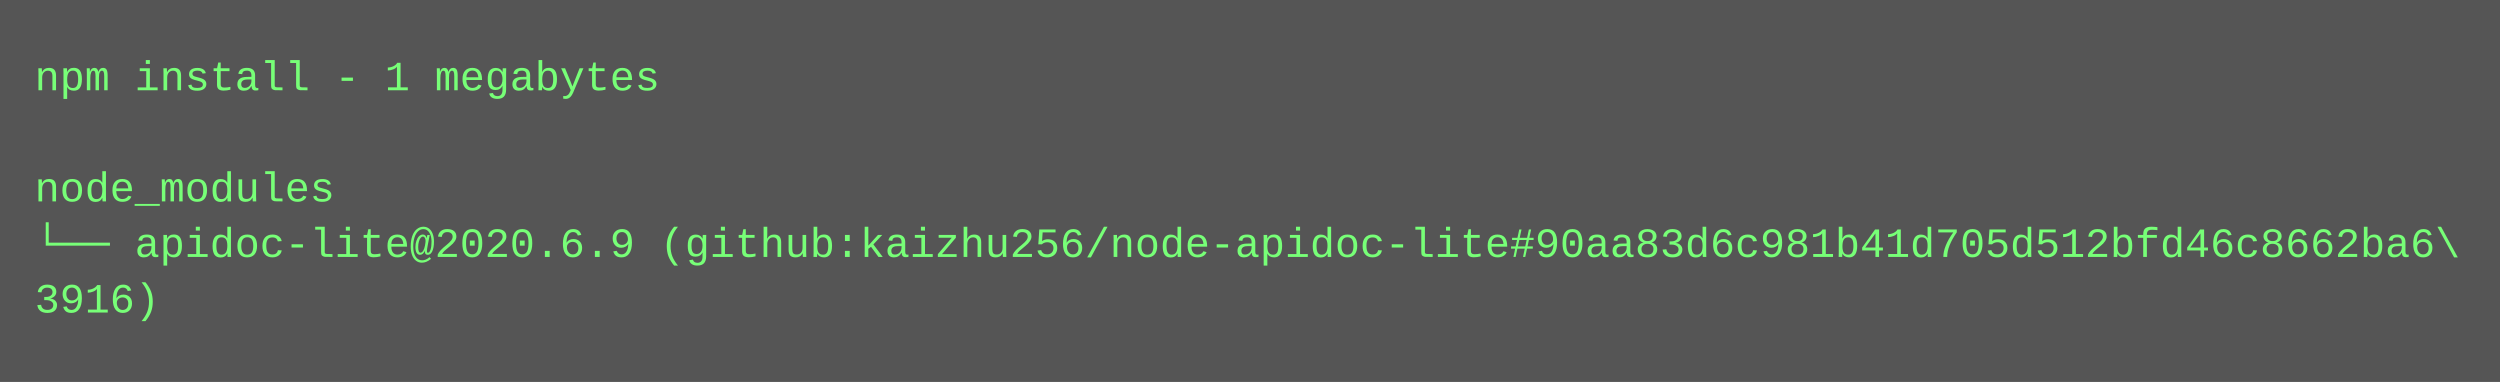
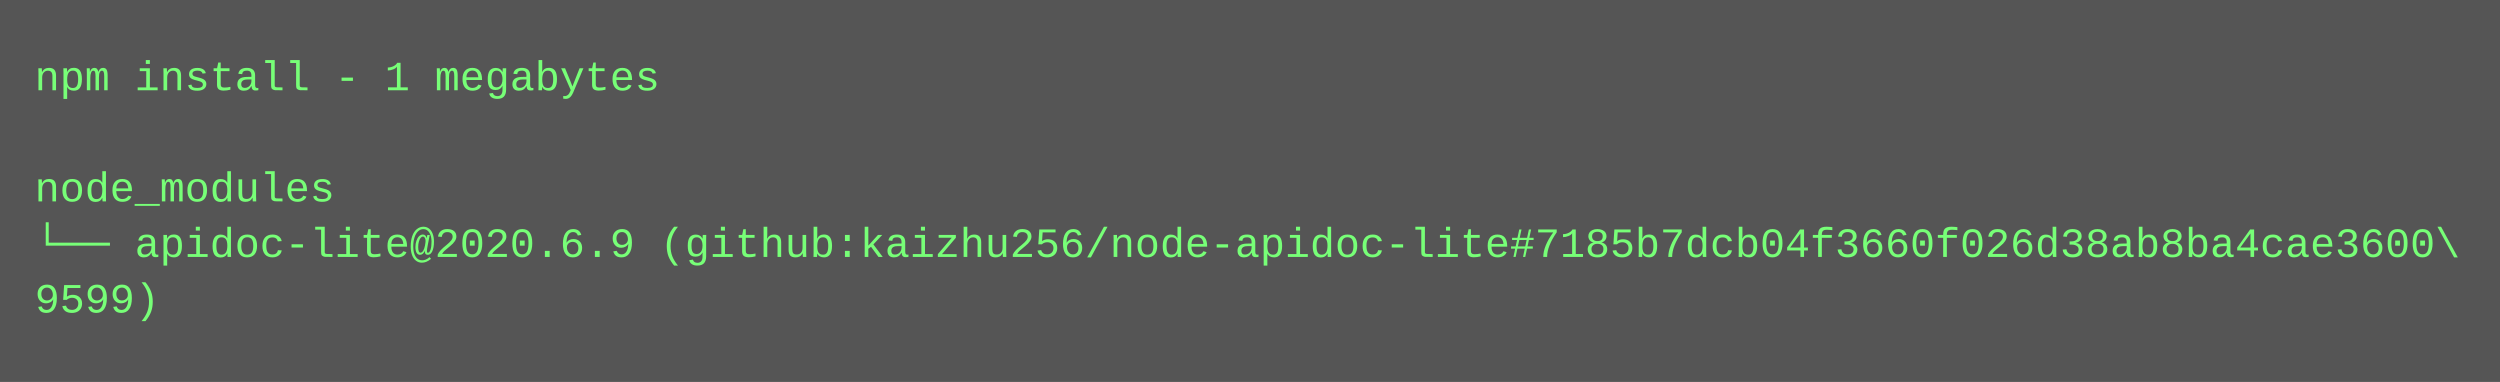
<svg xmlns="http://www.w3.org/2000/svg" height="110" width="720">
  <rect height="110" fill="#555" width="720" />
  <text fill="#7f7" font-family="Courier New" font-size="12" xml:space="preserve">
    <tspan x="10" y="26">npm install - 1 megabytes</tspan>
    <tspan x="10" y="42" />
    <tspan x="10" y="58">node_modules</tspan>
-     <tspan x="10" y="74">└── apidoc-lite@2020.6.9 (github:kaizhu256/node-apidoc-lite#90aa83d6c981b41d705d512bfd46c8662ba6\</tspan>
-     <tspan x="10" y="90">3916)</tspan>
+     <tspan x="10" y="74">└── apidoc-lite@2020.6.9 (github:kaizhu256/node-apidoc-lite#7185b7dcb04f3660f026d38ab8ba4cae3600\</tspan>
+     <tspan x="10" y="90">9599)</tspan>
  </text>
</svg>
